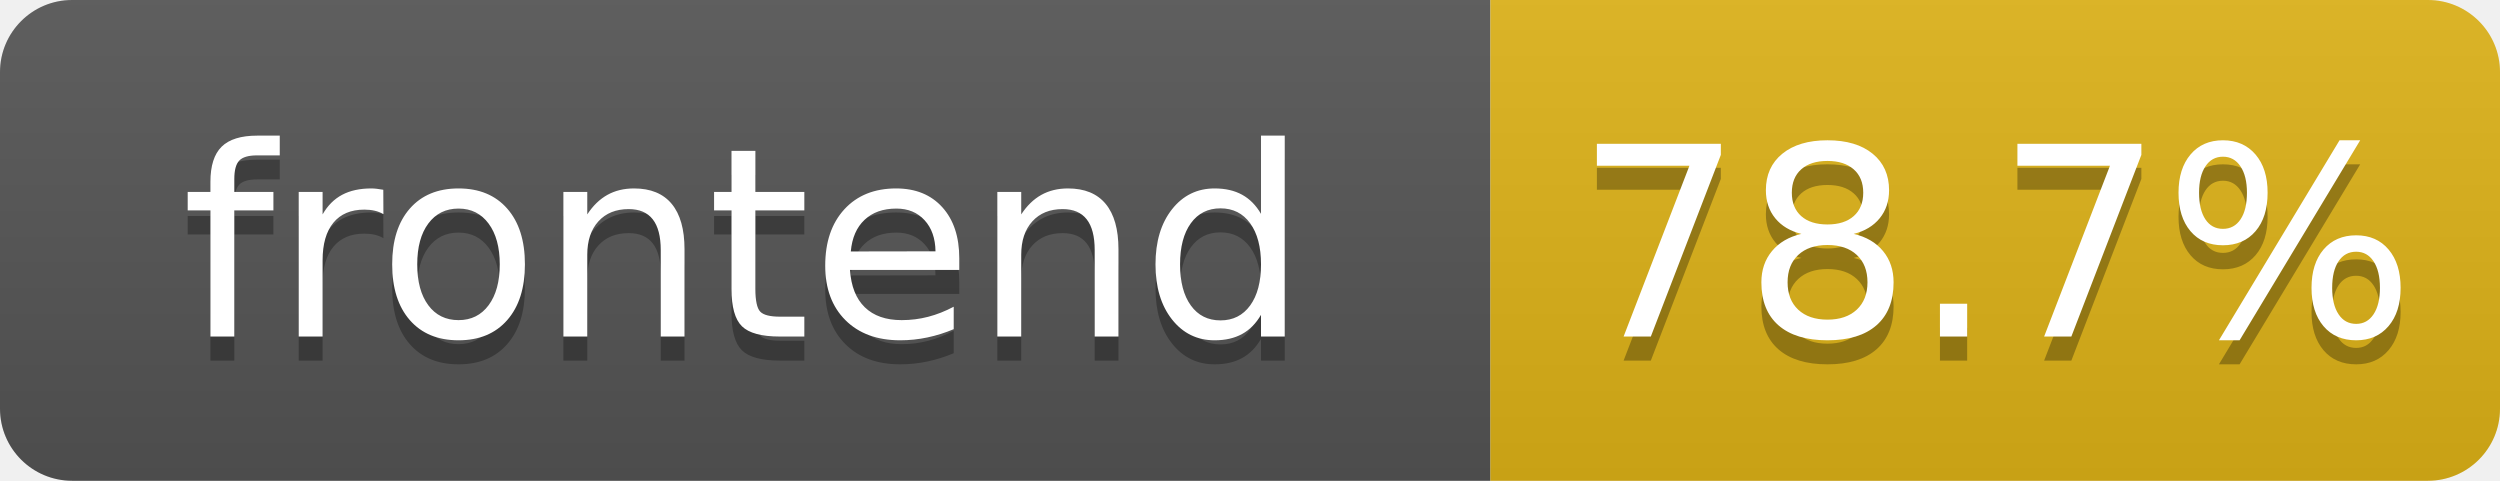
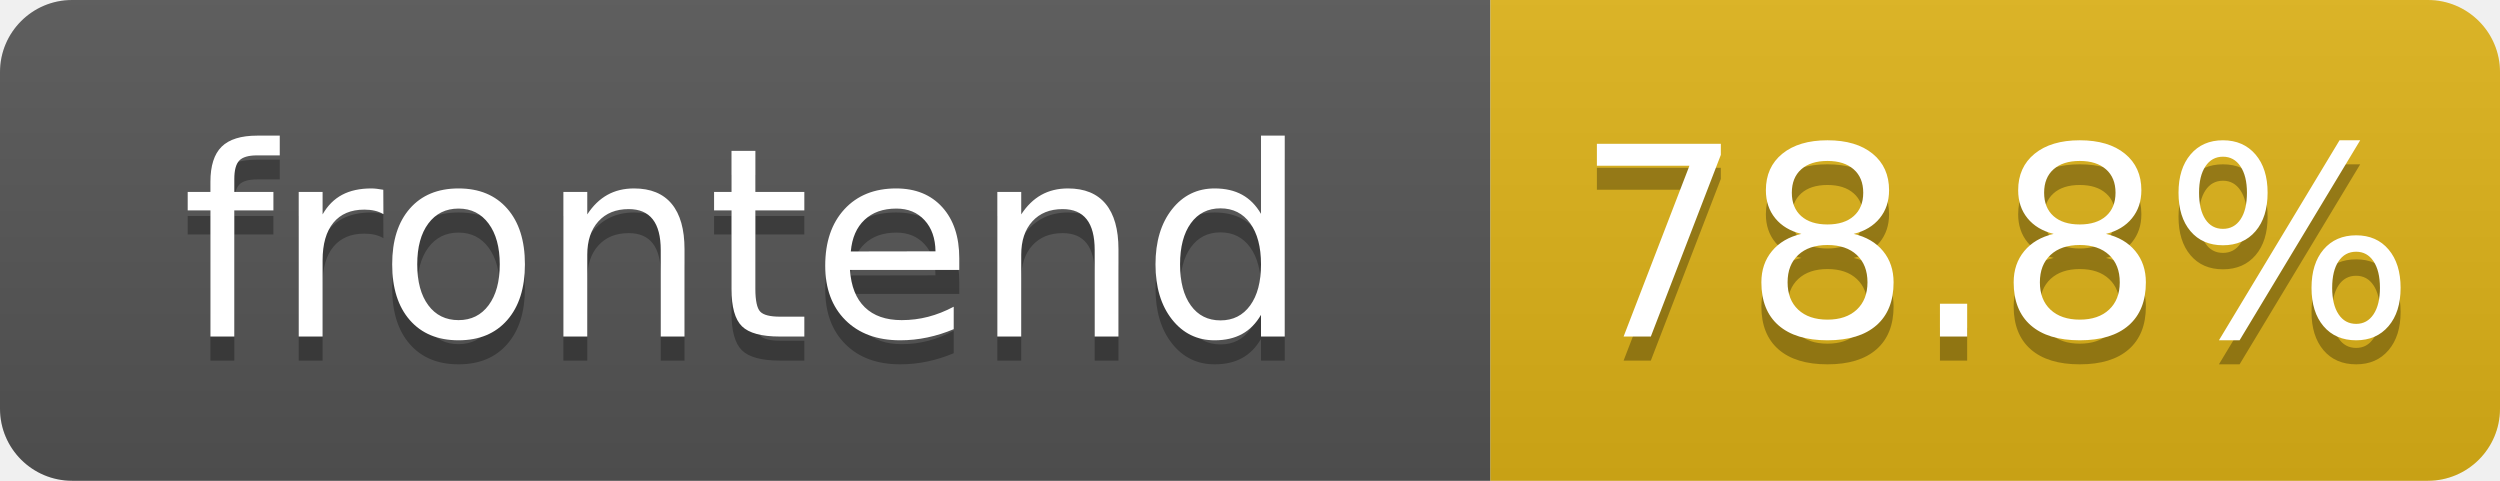
- <svg xmlns="http://www.w3.org/2000/svg" width="104" height="20" role="img" aria-label="frontend: 78.7%">
+ <svg xmlns="http://www.w3.org/2000/svg" width="104" height="20" role="img" aria-label="frontend: 78.8%">
  <linearGradient id="s" x2="0" y2="100%">
    <stop offset="0" stop-color="#bbb" stop-opacity=".1" />
    <stop offset="1" stop-opacity=".1" />
  </linearGradient>
  <clipPath id="r">
    <rect width="104" height="20" rx="3" fill="#fff" />
  </clipPath>
  <g clip-path="url(#r)">
    <rect width="62" height="20" fill="#555" />
    <rect x="62" width="42" height="20" fill="#dfb317" />
    <rect width="104" height="20" fill="url(#s)" />
  </g>
  <g fill="#fff" text-anchor="middle" font-family="Verdana,Geneva,DejaVu Sans,sans-serif" text-rendering="geometricPrecision" font-size="110">
    <text aria-hidden="true" x="310" y="150" fill="#010101" fill-opacity=".3" transform="scale(.1)" textLength="520">frontend</text>
    <text x="310" y="140" transform="scale(.1)" fill="#fff" textLength="520">frontend</text>
-     <text aria-hidden="true" x="830" y="150" fill="#010101" fill-opacity=".3" transform="scale(.1)" textLength="325">78.7%</text>
-     <text x="830" y="140" transform="scale(.1)" fill="#fff" textLength="325">78.7%</text>
+     <text aria-hidden="true" x="830" y="150" fill="#010101" fill-opacity=".3" transform="scale(.1)" textLength="325">78.8%</text>
+     <text x="830" y="140" transform="scale(.1)" fill="#fff" textLength="325">78.8%</text>
  </g>
</svg>
